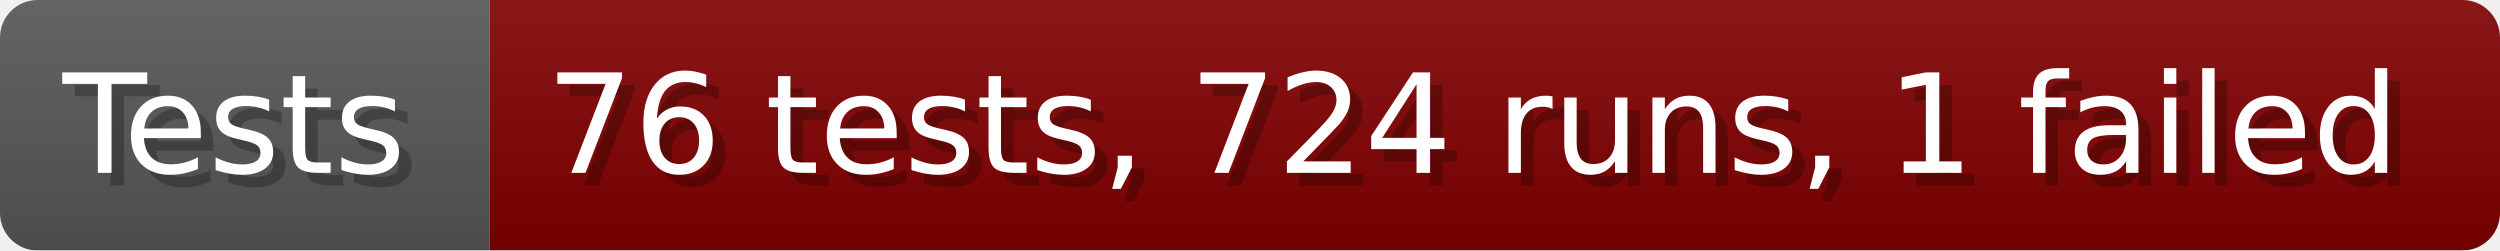
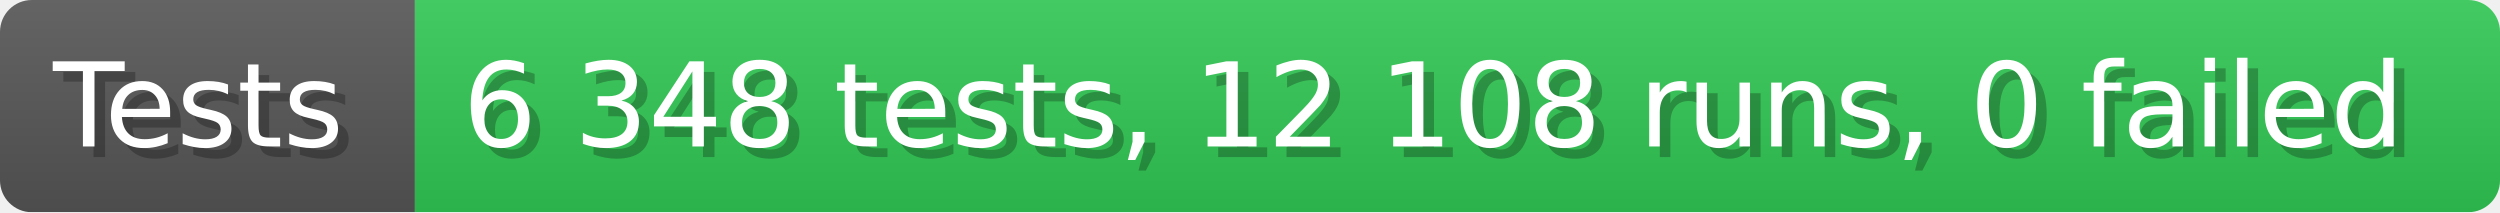
- <svg xmlns="http://www.w3.org/2000/svg" width="199.6" height="20" viewBox="0 0 1996 200" role="img" aria-label="Tests: 76 tests, 724 runs, 1 failed">
+ <svg xmlns="http://www.w3.org/2000/svg" width="235.6" height="20" viewBox="0 0 2356 200" role="img" aria-label="Tests: 6 348 tests, 12 108 runs, 0 failed">
  <linearGradient id="a" x2="0" y2="100%">
    <stop offset="0" stop-opacity=".1" stop-color="#EEE" />
    <stop offset="1" stop-opacity=".1" />
  </linearGradient>
  <mask id="m">
-     <rect width="1996" height="200" rx="30" fill="#FFF" />
+     <rect width="2356" height="200" rx="30" fill="#FFF" />
  </mask>
  <g mask="url(#m)">
    <rect width="391" height="200" fill="#555" />
-     <rect width="1605" height="200" fill="#800000" x="391" />
-     <rect width="1996" height="200" fill="url(#a)" />
+     <rect width="1965" height="200" fill="#31c653" x="391" />
+     <rect width="2356" height="200" fill="url(#a)" />
  </g>
  <g aria-hidden="true" fill="#fff" text-anchor="start" font-family="Verdana,DejaVu Sans,sans-serif" font-size="110">
    <text x="60" y="148" textLength="291" fill="#000" opacity="0.25">Tests</text>
    <text x="50" y="138" textLength="291">Tests</text>
-     <text x="446" y="148" textLength="1505" fill="#000" opacity="0.25">76 tests, 724 runs, 1 failed</text>
-     <text x="436" y="138" textLength="1505">76 tests, 724 runs, 1 failed</text>
+     <text x="446" y="148" textLength="1865" fill="#000" opacity="0.25">6 348 tests, 12 108 runs, 0 failed</text>
+     <text x="436" y="138" textLength="1865">6 348 tests, 12 108 runs, 0 failed</text>
  </g>
</svg>
